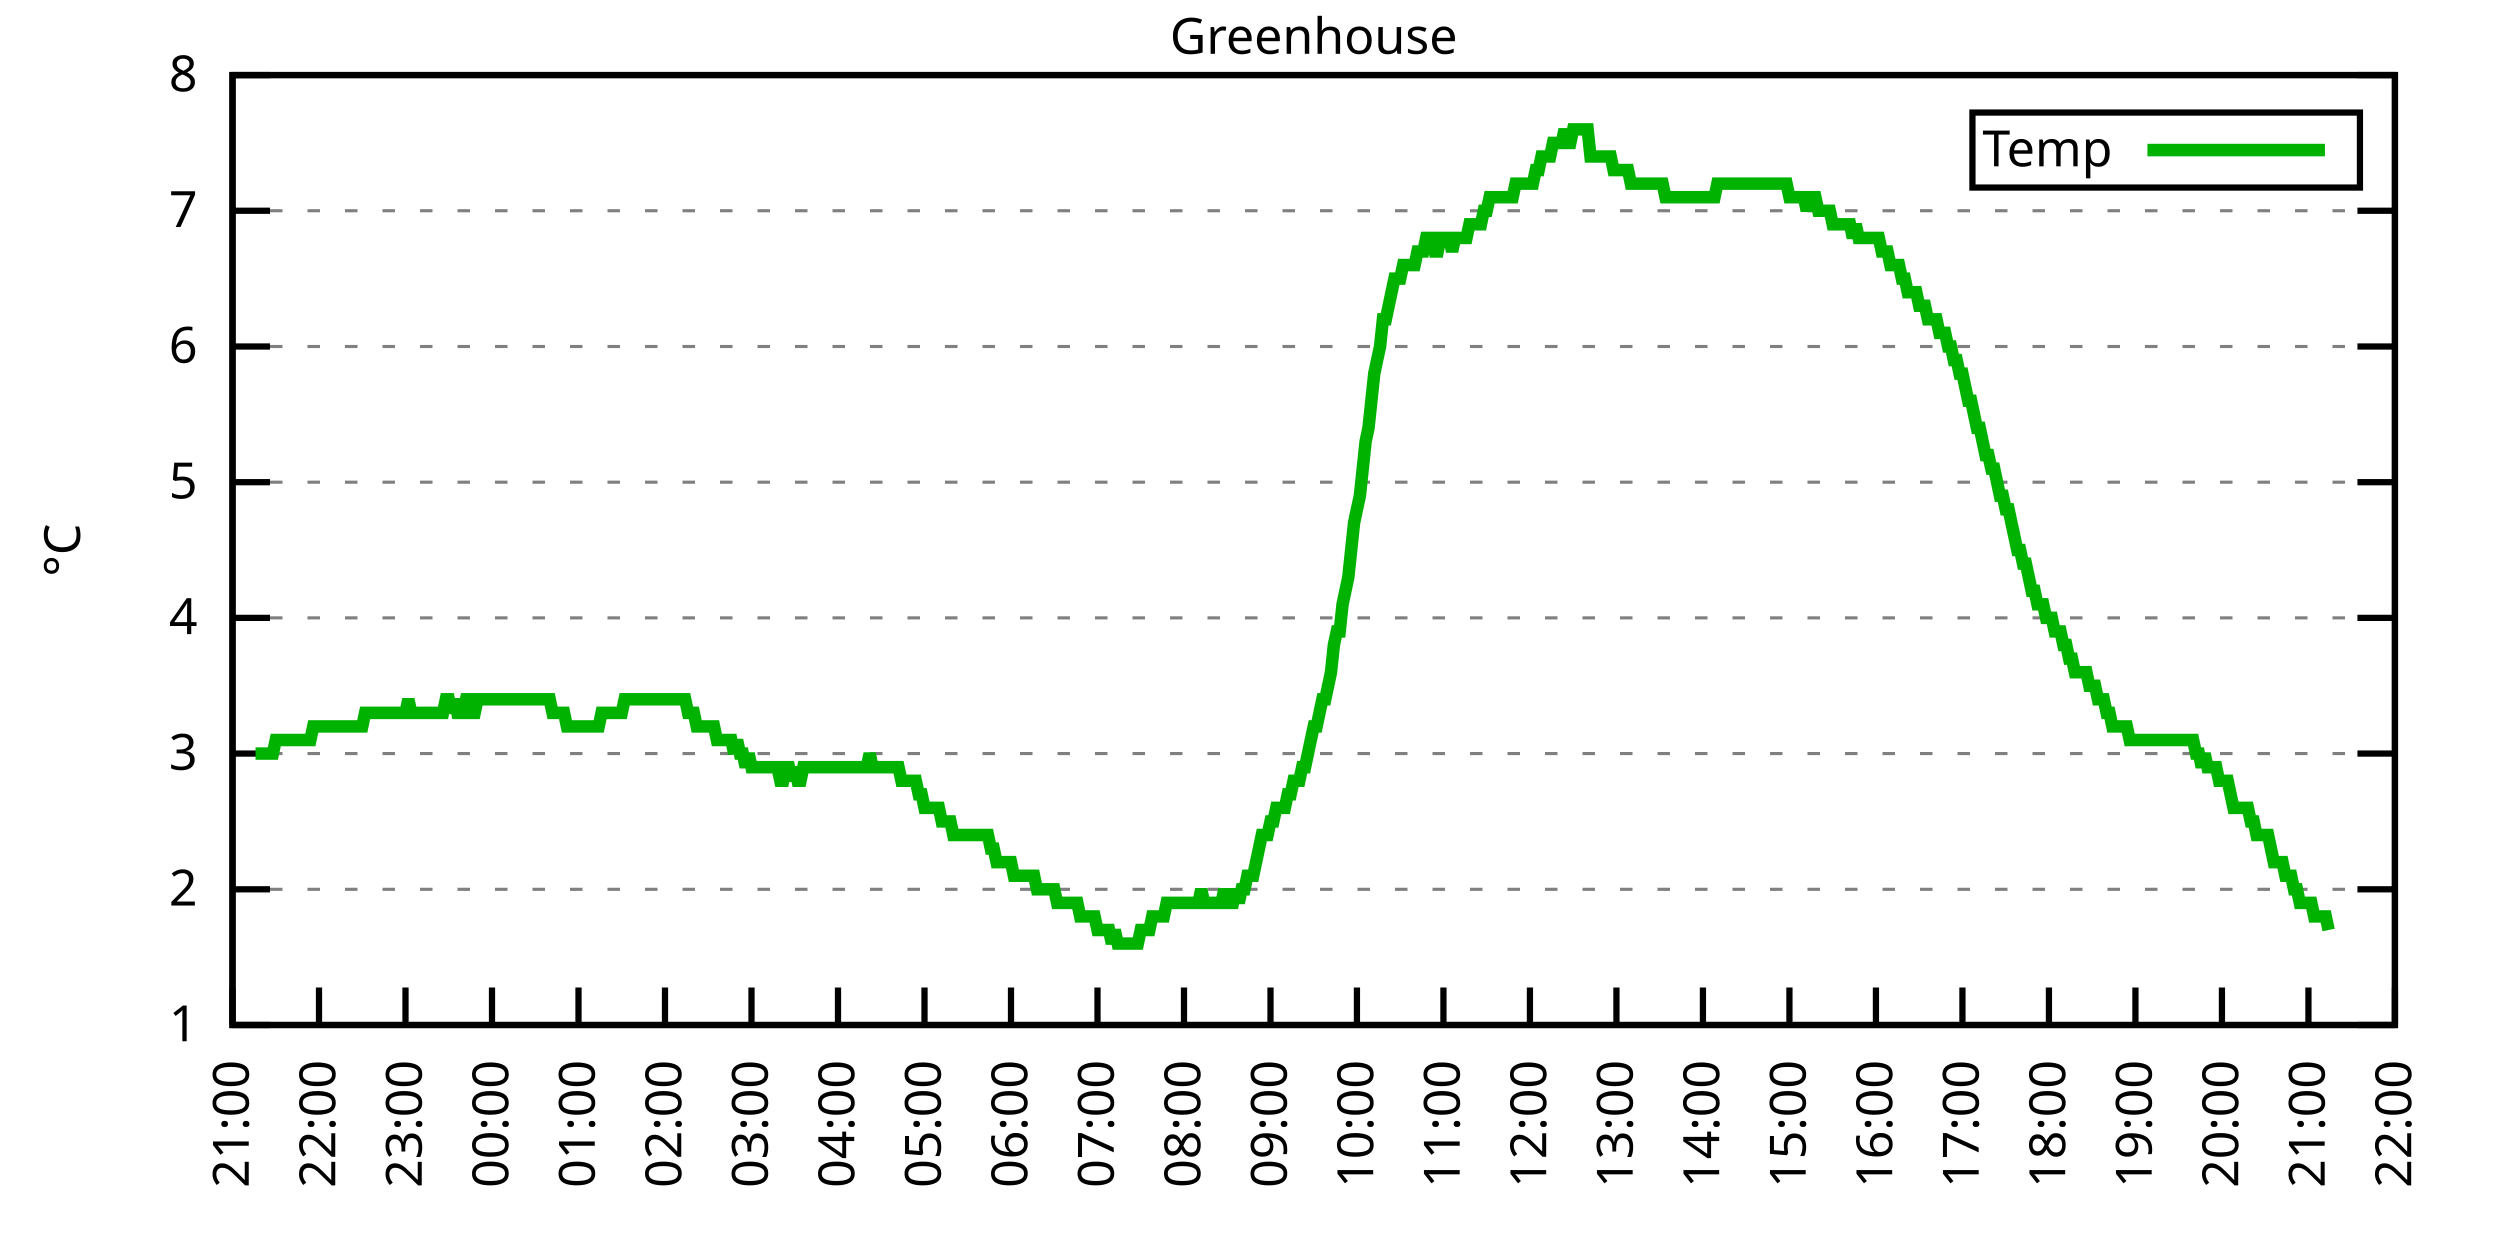
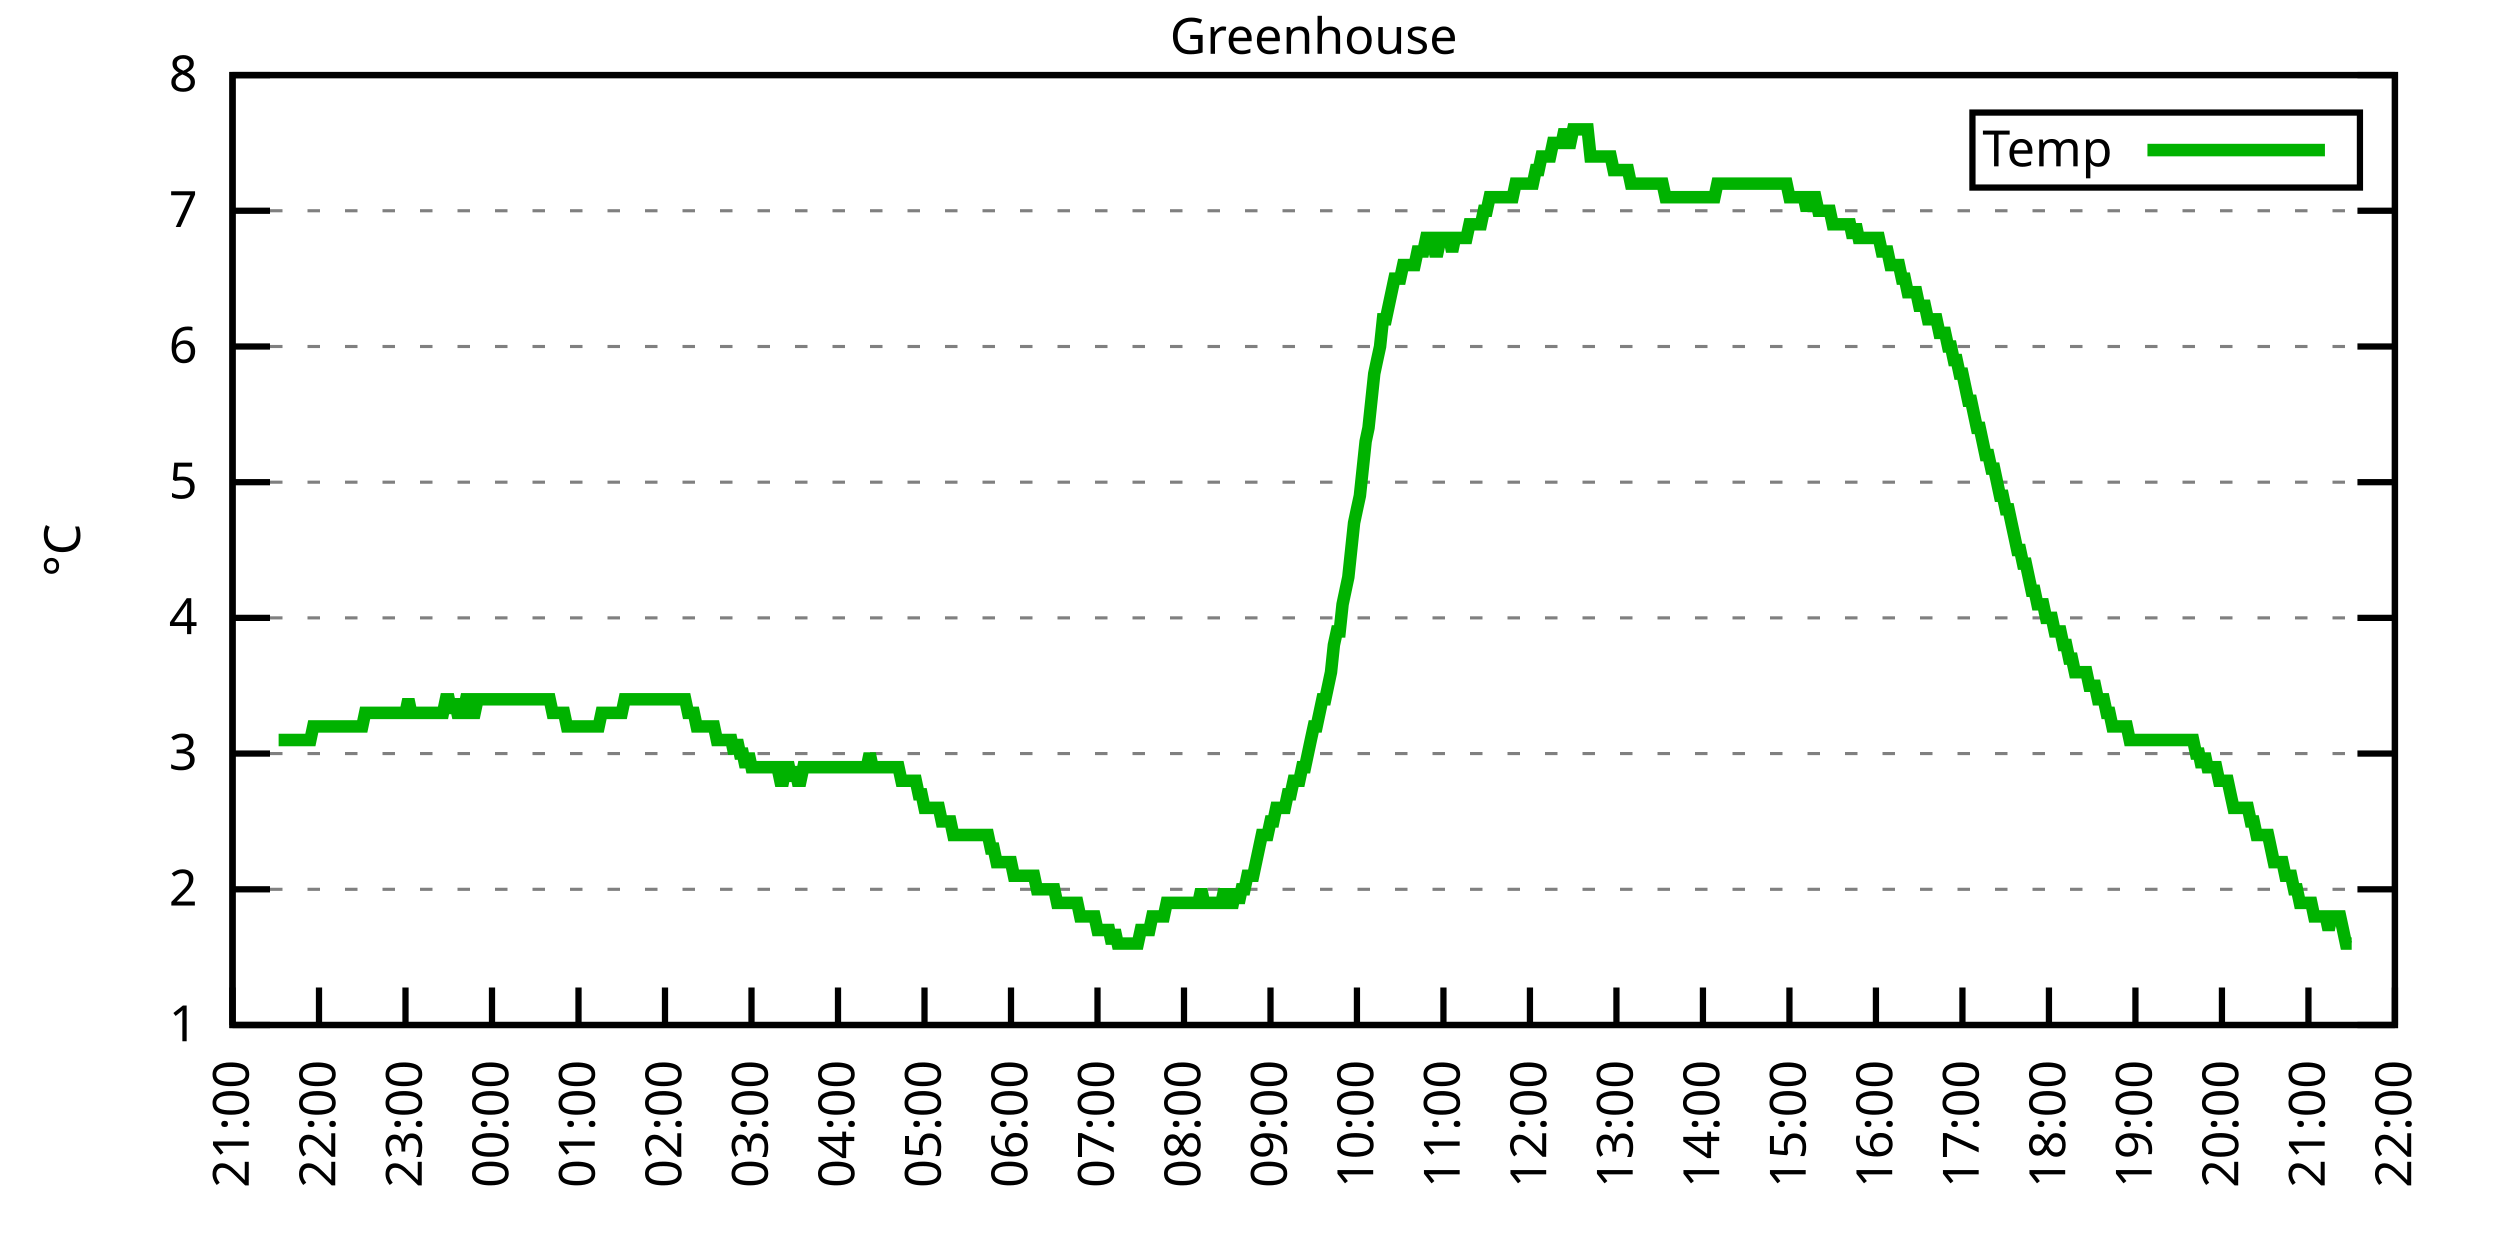
<svg xmlns="http://www.w3.org/2000/svg" xmlns:xlink="http://www.w3.org/1999/xlink" width="400" height="200" viewBox="0 0 400 200">
  <g id="gnuplot_canvas">
    <rect x="0" y="0" width="400" height="200" fill="none" />
    <defs>
      <circle id="gpDot" r="0.5" stroke-width="0.5" stroke="currentColor" />
      <path id="gpPt0" stroke-width="0.333" stroke="currentColor" d="M-1,0 h2 M0,-1 v2" />
      <path id="gpPt1" stroke-width="0.333" stroke="currentColor" d="M-1,-1 L1,1 M1,-1 L-1,1" />
      <path id="gpPt2" stroke-width="0.333" stroke="currentColor" d="M-1,0 L1,0 M0,-1 L0,1 M-1,-1 L1,1 M-1,1 L1,-1" />
      <rect id="gpPt3" stroke-width="0.333" stroke="currentColor" x="-1" y="-1" width="2" height="2" />
      <rect id="gpPt4" stroke-width="0.333" stroke="currentColor" fill="currentColor" x="-1" y="-1" width="2" height="2" />
      <circle id="gpPt5" stroke-width="0.333" stroke="currentColor" cx="0" cy="0" r="1" />
      <use xlink:href="#gpPt5" id="gpPt6" fill="currentColor" stroke="none" />
      <path id="gpPt7" stroke-width="0.333" stroke="currentColor" d="M0,-1.33 L-1.33,0.67 L1.33,0.67 z" />
      <use xlink:href="#gpPt7" id="gpPt8" fill="currentColor" stroke="none" />
      <use xlink:href="#gpPt7" id="gpPt9" stroke="currentColor" transform="rotate(180)" />
      <use xlink:href="#gpPt9" id="gpPt10" fill="currentColor" stroke="none" />
      <use xlink:href="#gpPt3" id="gpPt11" stroke="currentColor" transform="rotate(45)" />
      <use xlink:href="#gpPt11" id="gpPt12" fill="currentColor" stroke="none" />
      <path id="gpPt13" stroke-width="0.333" stroke="currentColor" d="M0,1.330 L1.265,0.411 L0.782,-1.067 L-0.782,-1.076 L-1.265,0.411 z" />
      <use xlink:href="#gpPt13" id="gpPt14" fill="currentColor" stroke="none" />
      <filter id="textbox" filterUnits="objectBoundingBox" x="0" y="0" height="1" width="1">
        <feFlood flood-color="white" flood-opacity="1" result="bgnd" />
        <feComposite in="SourceGraphic" in2="bgnd" operator="atop" />
      </filter>
      <filter id="greybox" filterUnits="objectBoundingBox" x="0" y="0" height="1" width="1">
        <feFlood flood-color="lightgrey" flood-opacity="1" result="grey" />
        <feComposite in="SourceGraphic" in2="grey" operator="atop" />
      </filter>
    </defs>
    <g fill="none" color="white" stroke="currentColor" stroke-width="1.00" stroke-linecap="butt" stroke-linejoin="miter">
</g>
    <g fill="none" color="black" stroke="currentColor" stroke-width="1.00" stroke-linecap="butt" stroke-linejoin="miter">
      <g stroke="none" shape-rendering="crispEdges">
        <polygon fill="rgb(255, 255, 255)" points="37.20,164.00 383.18,164.00 383.18,12.02 37.20,12.02 " />
      </g>
    </g>
    <g fill="none" color="black" stroke="currentColor" stroke-width="1.00" stroke-linecap="butt" stroke-linejoin="miter">
</g>
    <g fill="none" color="black" stroke="black" stroke-width="0.50" stroke-linecap="butt" stroke-linejoin="miter">
</g>
    <g fill="none" color="gray" stroke="currentColor" stroke-width="0.50" stroke-linecap="butt" stroke-linejoin="miter">
      <path stroke="gray" stroke-dasharray="2,4" class="gridline" d="M37.20,164.00 L383.19,164.00  " />
    </g>
    <g fill="none" color="gray" stroke="gray" stroke-width="1.00" stroke-linecap="butt" stroke-linejoin="miter">
</g>
    <g fill="none" color="black" stroke="currentColor" stroke-width="1.00" stroke-linecap="butt" stroke-linejoin="miter">
      <path stroke="black" d="M37.20,164.00 L43.20,164.00 M383.19,164.00 L377.19,164.00  " />
      <g transform="translate(31.60,166.60)" stroke="none" fill="black" font-family="Sans" font-size="8.00" text-anchor="end">
        <text>
          <tspan font-family="Sans"> 1</tspan>
        </text>
      </g>
    </g>
    <g fill="none" color="black" stroke="currentColor" stroke-width="1.00" stroke-linecap="butt" stroke-linejoin="miter">
</g>
    <g fill="none" color="black" stroke="black" stroke-width="0.50" stroke-linecap="butt" stroke-linejoin="miter">
</g>
    <g fill="none" color="gray" stroke="currentColor" stroke-width="0.50" stroke-linecap="butt" stroke-linejoin="miter">
      <path stroke="gray" stroke-dasharray="2,4" class="gridline" d="M37.20,142.29 L383.19,142.29  " />
    </g>
    <g fill="none" color="gray" stroke="gray" stroke-width="1.00" stroke-linecap="butt" stroke-linejoin="miter">
</g>
    <g fill="none" color="black" stroke="currentColor" stroke-width="1.00" stroke-linecap="butt" stroke-linejoin="miter">
      <path stroke="black" d="M37.20,142.29 L43.20,142.29 M383.19,142.29 L377.19,142.29  " />
      <g transform="translate(31.60,144.89)" stroke="none" fill="black" font-family="Sans" font-size="8.00" text-anchor="end">
        <text>
          <tspan font-family="Sans"> 2</tspan>
        </text>
      </g>
    </g>
    <g fill="none" color="black" stroke="currentColor" stroke-width="1.00" stroke-linecap="butt" stroke-linejoin="miter">
</g>
    <g fill="none" color="black" stroke="black" stroke-width="0.50" stroke-linecap="butt" stroke-linejoin="miter">
</g>
    <g fill="none" color="gray" stroke="currentColor" stroke-width="0.50" stroke-linecap="butt" stroke-linejoin="miter">
      <path stroke="gray" stroke-dasharray="2,4" class="gridline" d="M37.20,120.57 L383.19,120.57  " />
    </g>
    <g fill="none" color="gray" stroke="gray" stroke-width="1.00" stroke-linecap="butt" stroke-linejoin="miter">
</g>
    <g fill="none" color="black" stroke="currentColor" stroke-width="1.00" stroke-linecap="butt" stroke-linejoin="miter">
      <path stroke="black" d="M37.20,120.57 L43.20,120.57 M383.19,120.57 L377.19,120.57  " />
      <g transform="translate(31.60,123.17)" stroke="none" fill="black" font-family="Sans" font-size="8.00" text-anchor="end">
        <text>
          <tspan font-family="Sans"> 3</tspan>
        </text>
      </g>
    </g>
    <g fill="none" color="black" stroke="currentColor" stroke-width="1.00" stroke-linecap="butt" stroke-linejoin="miter">
</g>
    <g fill="none" color="black" stroke="black" stroke-width="0.50" stroke-linecap="butt" stroke-linejoin="miter">
</g>
    <g fill="none" color="gray" stroke="currentColor" stroke-width="0.50" stroke-linecap="butt" stroke-linejoin="miter">
      <path stroke="gray" stroke-dasharray="2,4" class="gridline" d="M37.20,98.86 L383.19,98.86  " />
    </g>
    <g fill="none" color="gray" stroke="gray" stroke-width="1.00" stroke-linecap="butt" stroke-linejoin="miter">
</g>
    <g fill="none" color="black" stroke="currentColor" stroke-width="1.00" stroke-linecap="butt" stroke-linejoin="miter">
      <path stroke="black" d="M37.20,98.86 L43.20,98.86 M383.19,98.86 L377.19,98.86  " />
      <g transform="translate(31.60,101.46)" stroke="none" fill="black" font-family="Sans" font-size="8.00" text-anchor="end">
        <text>
          <tspan font-family="Sans"> 4</tspan>
        </text>
      </g>
    </g>
    <g fill="none" color="black" stroke="currentColor" stroke-width="1.00" stroke-linecap="butt" stroke-linejoin="miter">
</g>
    <g fill="none" color="black" stroke="black" stroke-width="0.50" stroke-linecap="butt" stroke-linejoin="miter">
</g>
    <g fill="none" color="gray" stroke="currentColor" stroke-width="0.50" stroke-linecap="butt" stroke-linejoin="miter">
      <path stroke="gray" stroke-dasharray="2,4" class="gridline" d="M37.20,77.15 L383.19,77.15  " />
    </g>
    <g fill="none" color="gray" stroke="gray" stroke-width="1.00" stroke-linecap="butt" stroke-linejoin="miter">
</g>
    <g fill="none" color="black" stroke="currentColor" stroke-width="1.00" stroke-linecap="butt" stroke-linejoin="miter">
      <path stroke="black" d="M37.20,77.15 L43.20,77.15 M383.19,77.15 L377.19,77.15  " />
      <g transform="translate(31.60,79.75)" stroke="none" fill="black" font-family="Sans" font-size="8.00" text-anchor="end">
        <text>
          <tspan font-family="Sans"> 5</tspan>
        </text>
      </g>
    </g>
    <g fill="none" color="black" stroke="currentColor" stroke-width="1.00" stroke-linecap="butt" stroke-linejoin="miter">
</g>
    <g fill="none" color="black" stroke="black" stroke-width="0.50" stroke-linecap="butt" stroke-linejoin="miter">
</g>
    <g fill="none" color="gray" stroke="currentColor" stroke-width="0.50" stroke-linecap="butt" stroke-linejoin="miter">
      <path stroke="gray" stroke-dasharray="2,4" class="gridline" d="M37.20,55.44 L383.19,55.44  " />
    </g>
    <g fill="none" color="gray" stroke="gray" stroke-width="1.00" stroke-linecap="butt" stroke-linejoin="miter">
</g>
    <g fill="none" color="black" stroke="currentColor" stroke-width="1.00" stroke-linecap="butt" stroke-linejoin="miter">
      <path stroke="black" d="M37.20,55.44 L43.20,55.44 M383.19,55.44 L377.19,55.44  " />
      <g transform="translate(31.60,58.04)" stroke="none" fill="black" font-family="Sans" font-size="8.00" text-anchor="end">
        <text>
          <tspan font-family="Sans"> 6</tspan>
        </text>
      </g>
    </g>
    <g fill="none" color="black" stroke="currentColor" stroke-width="1.00" stroke-linecap="butt" stroke-linejoin="miter">
</g>
    <g fill="none" color="black" stroke="black" stroke-width="0.50" stroke-linecap="butt" stroke-linejoin="miter">
</g>
    <g fill="none" color="gray" stroke="currentColor" stroke-width="0.50" stroke-linecap="butt" stroke-linejoin="miter">
      <path stroke="gray" stroke-dasharray="2,4" class="gridline" d="M37.20,33.72 L383.19,33.72  " />
    </g>
    <g fill="none" color="gray" stroke="gray" stroke-width="1.00" stroke-linecap="butt" stroke-linejoin="miter">
</g>
    <g fill="none" color="black" stroke="currentColor" stroke-width="1.00" stroke-linecap="butt" stroke-linejoin="miter">
      <path stroke="black" d="M37.20,33.72 L43.20,33.72 M383.19,33.72 L377.19,33.72  " />
      <g transform="translate(31.60,36.32)" stroke="none" fill="black" font-family="Sans" font-size="8.00" text-anchor="end">
        <text>
          <tspan font-family="Sans"> 7</tspan>
        </text>
      </g>
    </g>
    <g fill="none" color="black" stroke="currentColor" stroke-width="1.00" stroke-linecap="butt" stroke-linejoin="miter">
</g>
    <g fill="none" color="black" stroke="black" stroke-width="0.50" stroke-linecap="butt" stroke-linejoin="miter">
</g>
    <g fill="none" color="gray" stroke="currentColor" stroke-width="0.50" stroke-linecap="butt" stroke-linejoin="miter">
      <path stroke="gray" stroke-dasharray="2,4" class="gridline" d="M37.20,12.01 L383.19,12.01  " />
    </g>
    <g fill="none" color="gray" stroke="gray" stroke-width="1.00" stroke-linecap="butt" stroke-linejoin="miter">
</g>
    <g fill="none" color="black" stroke="currentColor" stroke-width="1.00" stroke-linecap="butt" stroke-linejoin="miter">
      <path stroke="black" d="M37.20,12.01 L43.20,12.01 M383.19,12.01 L377.19,12.01  " />
      <g transform="translate(31.60,14.61)" stroke="none" fill="black" font-family="Sans" font-size="8.00" text-anchor="end">
        <text>
          <tspan font-family="Sans"> 8</tspan>
        </text>
      </g>
    </g>
    <g fill="none" color="black" stroke="currentColor" stroke-width="1.00" stroke-linecap="butt" stroke-linejoin="miter">
      <path stroke="black" d="M37.20,164.00 L37.20,158.00  " />
      <g transform="translate(39.80,169.60) rotate(270.00)" stroke="none" fill="black" font-family="Sans" font-size="8.00" text-anchor="end">
        <text>
          <tspan font-family="Sans">21:00</tspan>
        </text>
      </g>
    </g>
    <g fill="none" color="black" stroke="currentColor" stroke-width="1.00" stroke-linecap="butt" stroke-linejoin="miter">
      <path stroke="black" d="M51.04,164.00 L51.04,158.00  " />
      <g transform="translate(53.64,169.60) rotate(270.00)" stroke="none" fill="black" font-family="Sans" font-size="8.00" text-anchor="end">
        <text>
          <tspan font-family="Sans">22:00</tspan>
        </text>
      </g>
    </g>
    <g fill="none" color="black" stroke="currentColor" stroke-width="1.00" stroke-linecap="butt" stroke-linejoin="miter">
      <path stroke="black" d="M64.88,164.00 L64.88,158.00  " />
      <g transform="translate(67.48,169.60) rotate(270.00)" stroke="none" fill="black" font-family="Sans" font-size="8.00" text-anchor="end">
        <text>
          <tspan font-family="Sans">23:00</tspan>
        </text>
      </g>
    </g>
    <g fill="none" color="black" stroke="currentColor" stroke-width="1.00" stroke-linecap="butt" stroke-linejoin="miter">
      <path stroke="black" d="M78.72,164.00 L78.72,158.00  " />
      <g transform="translate(81.32,169.60) rotate(270.00)" stroke="none" fill="black" font-family="Sans" font-size="8.00" text-anchor="end">
        <text>
          <tspan font-family="Sans">00:00</tspan>
        </text>
      </g>
    </g>
    <g fill="none" color="black" stroke="currentColor" stroke-width="1.00" stroke-linecap="butt" stroke-linejoin="miter">
      <path stroke="black" d="M92.56,164.00 L92.56,158.00  " />
      <g transform="translate(95.16,169.60) rotate(270.00)" stroke="none" fill="black" font-family="Sans" font-size="8.00" text-anchor="end">
        <text>
          <tspan font-family="Sans">01:00</tspan>
        </text>
      </g>
    </g>
    <g fill="none" color="black" stroke="currentColor" stroke-width="1.00" stroke-linecap="butt" stroke-linejoin="miter">
      <path stroke="black" d="M106.40,164.00 L106.40,158.00  " />
      <g transform="translate(109.00,169.60) rotate(270.00)" stroke="none" fill="black" font-family="Sans" font-size="8.00" text-anchor="end">
        <text>
          <tspan font-family="Sans">02:00</tspan>
        </text>
      </g>
    </g>
    <g fill="none" color="black" stroke="currentColor" stroke-width="1.00" stroke-linecap="butt" stroke-linejoin="miter">
      <path stroke="black" d="M120.24,164.00 L120.24,158.00  " />
      <g transform="translate(122.84,169.60) rotate(270.00)" stroke="none" fill="black" font-family="Sans" font-size="8.00" text-anchor="end">
        <text>
          <tspan font-family="Sans">03:00</tspan>
        </text>
      </g>
    </g>
    <g fill="none" color="black" stroke="currentColor" stroke-width="1.00" stroke-linecap="butt" stroke-linejoin="miter">
      <path stroke="black" d="M134.08,164.00 L134.08,158.00  " />
      <g transform="translate(136.68,169.60) rotate(270.00)" stroke="none" fill="black" font-family="Sans" font-size="8.00" text-anchor="end">
        <text>
          <tspan font-family="Sans">04:00</tspan>
        </text>
      </g>
    </g>
    <g fill="none" color="black" stroke="currentColor" stroke-width="1.00" stroke-linecap="butt" stroke-linejoin="miter">
      <path stroke="black" d="M147.92,164.00 L147.92,158.00  " />
      <g transform="translate(150.52,169.60) rotate(270.00)" stroke="none" fill="black" font-family="Sans" font-size="8.00" text-anchor="end">
        <text>
          <tspan font-family="Sans">05:00</tspan>
        </text>
      </g>
    </g>
    <g fill="none" color="black" stroke="currentColor" stroke-width="1.00" stroke-linecap="butt" stroke-linejoin="miter">
      <path stroke="black" d="M161.76,164.00 L161.76,158.00  " />
      <g transform="translate(164.36,169.60) rotate(270.00)" stroke="none" fill="black" font-family="Sans" font-size="8.00" text-anchor="end">
        <text>
          <tspan font-family="Sans">06:00</tspan>
        </text>
      </g>
    </g>
    <g fill="none" color="black" stroke="currentColor" stroke-width="1.00" stroke-linecap="butt" stroke-linejoin="miter">
      <path stroke="black" d="M175.60,164.00 L175.60,158.00  " />
      <g transform="translate(178.20,169.60) rotate(270.00)" stroke="none" fill="black" font-family="Sans" font-size="8.00" text-anchor="end">
        <text>
          <tspan font-family="Sans">07:00</tspan>
        </text>
      </g>
    </g>
    <g fill="none" color="black" stroke="currentColor" stroke-width="1.00" stroke-linecap="butt" stroke-linejoin="miter">
      <path stroke="black" d="M189.44,164.00 L189.44,158.00  " />
      <g transform="translate(192.04,169.60) rotate(270.00)" stroke="none" fill="black" font-family="Sans" font-size="8.00" text-anchor="end">
        <text>
          <tspan font-family="Sans">08:00</tspan>
        </text>
      </g>
    </g>
    <g fill="none" color="black" stroke="currentColor" stroke-width="1.00" stroke-linecap="butt" stroke-linejoin="miter">
      <path stroke="black" d="M203.28,164.00 L203.28,158.00  " />
      <g transform="translate(205.88,169.60) rotate(270.00)" stroke="none" fill="black" font-family="Sans" font-size="8.00" text-anchor="end">
        <text>
          <tspan font-family="Sans">09:00</tspan>
        </text>
      </g>
    </g>
    <g fill="none" color="black" stroke="currentColor" stroke-width="1.00" stroke-linecap="butt" stroke-linejoin="miter">
      <path stroke="black" d="M217.11,164.00 L217.11,158.00  " />
      <g transform="translate(219.71,169.60) rotate(270.00)" stroke="none" fill="black" font-family="Sans" font-size="8.00" text-anchor="end">
        <text>
          <tspan font-family="Sans">10:00</tspan>
        </text>
      </g>
    </g>
    <g fill="none" color="black" stroke="currentColor" stroke-width="1.00" stroke-linecap="butt" stroke-linejoin="miter">
      <path stroke="black" d="M230.95,164.00 L230.95,158.00  " />
      <g transform="translate(233.55,169.60) rotate(270.00)" stroke="none" fill="black" font-family="Sans" font-size="8.00" text-anchor="end">
        <text>
          <tspan font-family="Sans">11:00</tspan>
        </text>
      </g>
    </g>
    <g fill="none" color="black" stroke="currentColor" stroke-width="1.00" stroke-linecap="butt" stroke-linejoin="miter">
      <path stroke="black" d="M244.79,164.00 L244.79,158.00  " />
      <g transform="translate(247.39,169.60) rotate(270.00)" stroke="none" fill="black" font-family="Sans" font-size="8.00" text-anchor="end">
        <text>
          <tspan font-family="Sans">12:00</tspan>
        </text>
      </g>
    </g>
    <g fill="none" color="black" stroke="currentColor" stroke-width="1.00" stroke-linecap="butt" stroke-linejoin="miter">
      <path stroke="black" d="M258.63,164.00 L258.63,158.00  " />
      <g transform="translate(261.23,169.60) rotate(270.00)" stroke="none" fill="black" font-family="Sans" font-size="8.00" text-anchor="end">
        <text>
          <tspan font-family="Sans">13:00</tspan>
        </text>
      </g>
    </g>
    <g fill="none" color="black" stroke="currentColor" stroke-width="1.00" stroke-linecap="butt" stroke-linejoin="miter">
      <path stroke="black" d="M272.47,164.00 L272.47,158.00  " />
      <g transform="translate(275.07,169.60) rotate(270.00)" stroke="none" fill="black" font-family="Sans" font-size="8.00" text-anchor="end">
        <text>
          <tspan font-family="Sans">14:00</tspan>
        </text>
      </g>
    </g>
    <g fill="none" color="black" stroke="currentColor" stroke-width="1.00" stroke-linecap="butt" stroke-linejoin="miter">
      <path stroke="black" d="M286.31,164.00 L286.31,158.00  " />
      <g transform="translate(288.91,169.60) rotate(270.00)" stroke="none" fill="black" font-family="Sans" font-size="8.00" text-anchor="end">
        <text>
          <tspan font-family="Sans">15:00</tspan>
        </text>
      </g>
    </g>
    <g fill="none" color="black" stroke="currentColor" stroke-width="1.00" stroke-linecap="butt" stroke-linejoin="miter">
      <path stroke="black" d="M300.15,164.00 L300.15,158.00  " />
      <g transform="translate(302.75,169.60) rotate(270.00)" stroke="none" fill="black" font-family="Sans" font-size="8.00" text-anchor="end">
        <text>
          <tspan font-family="Sans">16:00</tspan>
        </text>
      </g>
    </g>
    <g fill="none" color="black" stroke="currentColor" stroke-width="1.00" stroke-linecap="butt" stroke-linejoin="miter">
      <path stroke="black" d="M313.99,164.00 L313.99,158.00  " />
      <g transform="translate(316.59,169.60) rotate(270.00)" stroke="none" fill="black" font-family="Sans" font-size="8.00" text-anchor="end">
        <text>
          <tspan font-family="Sans">17:00</tspan>
        </text>
      </g>
    </g>
    <g fill="none" color="black" stroke="currentColor" stroke-width="1.00" stroke-linecap="butt" stroke-linejoin="miter">
      <path stroke="black" d="M327.83,164.00 L327.83,158.00  " />
      <g transform="translate(330.43,169.60) rotate(270.00)" stroke="none" fill="black" font-family="Sans" font-size="8.00" text-anchor="end">
        <text>
          <tspan font-family="Sans">18:00</tspan>
        </text>
      </g>
    </g>
    <g fill="none" color="black" stroke="currentColor" stroke-width="1.00" stroke-linecap="butt" stroke-linejoin="miter">
      <path stroke="black" d="M341.67,164.00 L341.67,158.00  " />
      <g transform="translate(344.27,169.60) rotate(270.00)" stroke="none" fill="black" font-family="Sans" font-size="8.00" text-anchor="end">
        <text>
          <tspan font-family="Sans">19:00</tspan>
        </text>
      </g>
    </g>
    <g fill="none" color="black" stroke="currentColor" stroke-width="1.00" stroke-linecap="butt" stroke-linejoin="miter">
      <path stroke="black" d="M355.51,164.00 L355.51,158.00  " />
      <g transform="translate(358.11,169.60) rotate(270.00)" stroke="none" fill="black" font-family="Sans" font-size="8.00" text-anchor="end">
        <text>
          <tspan font-family="Sans">20:00</tspan>
        </text>
      </g>
    </g>
    <g fill="none" color="black" stroke="currentColor" stroke-width="1.00" stroke-linecap="butt" stroke-linejoin="miter">
      <path stroke="black" d="M369.35,164.00 L369.35,158.00  " />
      <g transform="translate(371.95,169.60) rotate(270.00)" stroke="none" fill="black" font-family="Sans" font-size="8.00" text-anchor="end">
        <text>
          <tspan font-family="Sans">21:00</tspan>
        </text>
      </g>
    </g>
    <g fill="none" color="black" stroke="currentColor" stroke-width="1.00" stroke-linecap="butt" stroke-linejoin="miter">
      <path stroke="black" d="M383.19,164.00 L383.19,158.00  " />
      <g transform="translate(385.79,169.60) rotate(270.00)" stroke="none" fill="black" font-family="Sans" font-size="8.00" text-anchor="end">
        <text>
          <tspan font-family="Sans">22:00</tspan>
        </text>
      </g>
    </g>
    <g fill="none" color="black" stroke="currentColor" stroke-width="1.00" stroke-linecap="butt" stroke-linejoin="miter">
</g>
    <g fill="none" color="black" stroke="currentColor" stroke-width="1.00" stroke-linecap="butt" stroke-linejoin="miter">
      <path stroke="black" d="M37.20,12.01 L37.20,164.00 L383.19,164.00 L383.19,12.01 L37.20,12.01 Z  " />
    </g>
    <g fill="none" color="black" stroke="currentColor" stroke-width="1.00" stroke-linecap="butt" stroke-linejoin="miter">
</g>
    <g fill="none" color="black" stroke="currentColor" stroke-width="1.00" stroke-linecap="butt" stroke-linejoin="miter">
      <path stroke="black" d="M315.59,30.01 L315.59,18.01 L377.59,18.01 L377.59,30.01 L315.59,30.01 Z  " />
    </g>
    <g id="Greenhouse_plot_1">
      <g fill="none" color="white" stroke="black" stroke-width="2.00" stroke-linecap="butt" stroke-linejoin="miter">
</g>
      <g fill="none" color="black" stroke="currentColor" stroke-width="2.00" stroke-linecap="butt" stroke-linejoin="miter">
        <g transform="translate(337.99,26.61)" stroke="none" fill="black" font-family="Sans" font-size="8.00" text-anchor="end">
          <text>
            <tspan font-family="Sans">Temp</tspan>
          </text>
        </g>
      </g>
      <g fill="none" color="black" stroke="currentColor" stroke-width="2.00" stroke-linecap="butt" stroke-linejoin="miter">
-         <path stroke="rgb(  0, 178,   0)" d="M343.59,24.01 L371.99,24.01 M40.89,120.57 L41.35,120.57 L41.81,120.57 L42.27,120.57 L42.74,120.57 L43.20,120.57   L43.66,120.57 L44.12,118.40 L44.58,118.40 L45.04,118.40 L45.50,118.40 L45.97,118.40 L46.43,118.40 L46.89,118.40   L47.35,118.40 L47.81,118.40 L48.27,118.40 L48.73,118.40 L49.19,118.40 L49.66,118.40 L50.12,116.23 L50.58,116.23   L51.04,116.23 L51.50,116.23 L51.96,116.23 L52.42,116.23 L52.88,116.23 L53.35,116.23 L53.81,116.23 L54.27,116.23   L54.73,116.23 L55.19,116.23 L55.65,116.23 L56.11,116.23 L56.58,116.23 L57.04,116.23 L57.50,116.23 L57.96,116.23   L58.42,114.06 L58.88,114.06 L59.34,114.06 L59.80,114.06 L60.27,114.06 L60.73,114.06 L61.19,114.06 L61.65,114.06   L62.11,114.06 L62.57,114.06 L63.03,114.06 L63.50,114.06 L63.96,114.06 L64.42,114.06 L64.88,114.06 L65.34,111.89   L65.80,114.06 L66.26,114.06 L66.72,114.06 L67.19,114.06 L67.65,114.06 L68.11,114.06 L68.57,114.06 L69.03,114.06   L69.49,114.06 L69.95,114.06 L70.42,114.06 L70.88,114.06 L71.34,111.89 L71.80,111.89 L72.26,114.06 L72.72,111.89   L73.18,114.06 L73.64,114.06 L74.11,114.06 L74.57,111.89 L75.03,111.89 L75.49,114.06 L75.95,114.06 L76.41,111.89   L76.87,111.89 L77.33,111.89 L77.80,111.89 L78.26,111.89 L78.72,111.89 L79.18,111.89 L79.64,111.89 L80.10,111.89   L80.56,111.89 L81.03,111.89 L81.49,111.89 L81.95,111.89 L82.41,111.89 L82.87,111.89 L83.33,111.89 L83.79,111.89   L84.25,111.89 L84.72,111.89 L85.18,111.89 L85.64,111.89 L86.10,111.89 L86.56,111.89 L87.02,111.89 L87.48,111.89   L87.95,111.89 L88.41,114.06 L88.87,114.06 L89.33,114.06 L89.79,114.06 L90.25,114.06 L90.71,116.23 L91.17,116.23   L91.64,116.23 L92.10,116.23 L92.56,116.23 L93.02,116.23 L93.48,116.23 L93.94,116.23 L94.40,116.23 L94.87,116.23   L95.33,116.23 L95.79,116.23 L96.25,114.06 L96.71,114.06 L97.17,114.06 L97.63,114.06 L98.09,114.06 L98.56,114.06   L99.02,114.06 L99.48,114.06 L99.94,111.89 L100.40,111.89 L100.86,111.89 L101.32,111.89 L101.78,111.89 L102.25,111.89   L102.71,111.89 L103.17,111.89 L103.63,111.89 L104.09,111.89 L104.55,111.89 L105.01,111.89 L105.48,111.89 L105.94,111.89   L106.40,111.89 L106.86,111.89 L107.32,111.89 L107.78,111.89 L108.24,111.89 L108.70,111.89 L109.17,111.89 L109.63,111.89   L110.09,114.06 L110.55,114.06 L111.01,114.06 L111.47,116.23 L111.93,116.23 L112.40,116.23 L112.86,116.23 L113.32,116.23   L113.78,116.23 L114.24,116.23 L114.70,118.40 L115.16,118.40 L115.62,118.40 L116.09,118.40 L116.55,118.40 L117.01,118.40   L117.47,120.57 L117.93,118.40 L118.39,120.57 L118.85,120.57 L119.31,122.75 L119.78,120.57 L120.24,122.75 L120.70,122.75   L121.16,122.75 L121.62,122.75 L122.08,122.75 L122.54,122.75 L123.01,122.75 L123.47,122.75 L123.93,122.75 L124.39,122.75   L124.85,124.92 L125.31,124.92 L125.77,122.75 L126.23,122.75 L126.70,124.92 L127.16,122.75 L127.62,124.92 L128.08,124.92   L128.54,122.75 L129.00,122.75 L129.46,122.75 L129.93,122.75 L130.39,122.75 L130.85,122.75 L131.31,122.75 L131.77,122.75   L132.23,122.75 L132.69,122.75 L133.15,122.75 L133.62,122.75 L134.08,122.75 L134.54,122.75 L135.00,122.75 L135.46,122.75   L135.92,122.75 L136.38,122.75 L136.85,122.75 L137.31,122.75 L137.77,122.75 L138.23,122.75 L138.69,122.75 L139.15,120.57   L139.61,122.75 L140.07,122.75 L140.54,122.75 L141.00,122.75 L141.46,122.75 L141.92,122.75 L142.38,122.75 L142.84,122.75   L143.30,122.75 L143.76,122.75 L144.23,124.92 L144.69,124.92 L145.15,124.92 L145.61,124.92 L146.07,124.92 L146.53,124.92   L146.99,127.09 L147.46,127.09 L147.92,129.26 L148.38,129.26 L148.84,129.26 L149.30,129.26 L149.76,129.26 L150.22,129.26   L150.68,131.43 L151.15,131.43 L151.61,131.43 L152.07,131.43 L152.53,133.60 L152.99,133.60 L153.45,133.60 L153.91,133.60   L154.38,133.60 L154.84,133.60 L155.30,133.60 L155.76,133.60 L156.22,133.60 L156.68,133.60 L157.14,133.60 L157.60,133.60   L158.07,133.60 L158.53,135.77 L158.99,135.77 L159.45,137.94 L159.91,137.94 L160.37,137.94 L160.83,137.94 L161.30,137.94   L161.76,137.94 L162.22,140.12 L162.68,140.12 L163.14,140.12 L163.60,140.12 L164.06,140.12 L164.52,140.12 L164.99,140.12   L165.45,140.12 L165.91,142.29 L166.37,142.29 L166.83,142.29 L167.29,142.29 L167.75,142.29 L168.21,142.29 L168.68,142.29   L169.14,144.46 L169.60,144.46 L170.06,144.46 L170.52,144.46 L170.98,144.46 L171.44,144.46 L171.91,144.46 L172.37,144.46   L172.83,146.63 L173.29,146.63 L173.75,146.63 L174.21,146.63 L174.67,146.63 L175.13,146.63 L175.60,148.80 L176.06,148.80   L176.52,148.80 L176.98,148.80 L177.44,148.80 L177.90,150.97 L178.36,148.80 L178.83,150.97 L179.29,150.97 L179.75,150.97   L180.21,150.97 L180.67,150.97 L181.13,150.97 L181.59,150.97 L182.05,150.97 L182.52,148.80 L182.98,148.80 L183.44,148.80   L183.90,148.80 L184.36,146.63 L184.82,146.63 L185.28,146.63 L185.75,146.63 L186.21,146.63 L186.67,144.46 L187.13,144.46   L187.59,144.46 L188.05,144.46 L188.51,144.46 L188.97,144.46 L189.44,144.46 L189.90,144.46 L190.36,144.46 L190.82,144.46   L191.28,144.46 L191.74,144.46 L192.20,142.29 L192.66,144.46 L193.13,144.46 L193.59,144.46 L194.05,144.46 L194.51,144.46   L194.97,144.46 L195.43,144.46 L195.89,142.29 L196.36,144.46 L196.82,144.46 L197.28,144.46 L197.74,142.29 L198.20,144.46   L198.66,142.29 L199.12,142.29 L199.58,140.12 L200.05,140.12 L200.51,140.12 L200.97,137.94 L201.43,135.77 L201.89,133.60   L202.35,133.60 L202.81,133.60 L203.28,131.43 L203.74,131.43 L204.20,129.26 L204.66,129.26 L205.12,129.26 L205.58,129.26   L206.04,127.09 L206.50,127.09 L206.97,124.92 L207.43,124.92 L207.89,124.92 L208.35,122.75 L208.81,122.75 L209.27,120.57   L209.73,118.40 L210.20,116.23 L210.66,116.23 L211.12,114.06 L211.58,111.89 L212.04,111.89 L212.50,109.72 L212.96,107.55   L213.42,103.20 L213.89,101.03 L214.35,101.03 L214.81,96.69 L215.27,94.52 L215.73,92.35 L216.19,88.00 L216.65,83.66   L217.11,81.49 L217.58,79.32 L218.04,74.98 L218.50,70.63 L218.96,68.46 L219.42,64.12 L219.88,59.78 L220.34,57.61   L220.81,55.44 L221.27,51.09 L221.73,51.09 L222.19,48.92 L222.65,46.75 L223.11,44.58 L223.57,44.58 L224.03,44.58   L224.50,42.41 L224.96,42.41 L225.42,42.41 L225.88,42.41 L226.34,42.41 L226.80,40.24 L227.26,40.24 L227.73,40.24   L228.19,38.07 L228.65,38.07 L229.11,38.07 L229.57,40.24 L230.03,40.24 L230.49,38.07 L230.95,38.07 L231.42,38.07   L231.88,38.07 L232.34,40.24 L232.80,38.07 L233.26,38.07 L233.72,38.07 L234.18,38.07 L234.64,38.07 L235.11,35.89   L235.57,35.89 L236.03,35.89 L236.49,35.89 L236.95,35.89 L237.41,33.72 L237.87,33.72 L238.34,31.55 L238.80,31.55   L239.26,31.55 L239.72,31.55 L240.18,31.55 L240.64,31.55 L241.10,31.55 L241.56,31.55 L242.03,31.55 L242.49,29.38   L242.95,29.38 L243.41,29.38 L243.87,29.38 L244.33,29.38 L244.79,29.38 L245.26,29.38 L245.72,27.21 L246.18,27.21   L246.64,25.04 L247.10,25.04 L247.56,25.04 L248.02,25.04 L248.48,22.87 L248.95,22.87 L249.41,22.87 L249.87,22.87   L250.33,20.70 L250.79,22.87 L251.25,22.87 L251.71,20.70 L252.18,20.70 L252.64,20.70 L253.10,20.70 L253.56,20.70   L254.02,20.70 L254.48,25.04 L254.94,25.04 L255.40,25.04 L255.87,25.04 L256.33,25.04 L256.79,25.04 L257.25,25.04   L257.71,25.04 L258.17,27.21 L258.63,27.21 L259.09,27.21 L259.56,27.21 L260.02,27.21 L260.48,27.21 L260.94,29.38   L261.40,29.38 L261.86,29.38 L262.32,29.38 L262.79,29.38 L263.25,29.38 L263.71,29.38 L264.17,29.38 L264.63,29.38   L265.09,29.38 L265.55,29.38 L266.01,29.38 L266.48,31.55 L266.94,31.55 L267.40,31.55 L267.86,31.55 L268.32,31.55   L268.78,31.55 L269.24,31.55 L269.71,31.55 L270.17,31.55 L270.63,31.55 L271.09,31.55 L271.55,31.55 L272.01,31.55   L272.47,31.55 L272.93,31.55 L273.40,31.55 L273.86,31.55 L274.32,31.55 L274.78,29.38 L275.24,29.38 L275.70,29.38   L276.16,29.38 L276.63,29.38 L277.09,29.38 L277.55,29.38 L278.01,29.38 L278.47,29.38 L278.93,29.38 L279.39,29.38   L279.85,29.38 L280.32,29.38 L280.78,29.38 L281.24,29.38 L281.70,29.38 L282.16,29.38 L282.62,29.38 L283.08,29.38   L283.54,29.38 L284.01,29.38 L284.47,29.38 L284.93,29.38 L285.39,29.38 L285.85,29.38 L286.31,31.55 L286.77,31.55   L287.24,31.55 L287.70,31.55 L288.16,31.55 L288.62,31.55 L289.08,33.72 L289.54,31.55 L290.00,31.55 L290.46,31.55   L290.93,33.72 L291.39,33.72 L291.85,33.72 L292.31,33.72 L292.77,33.72 L293.23,35.89 L293.69,35.89 L294.16,35.89   L294.62,35.89 L295.08,35.89 L295.54,35.89 L296.00,35.89 L296.46,38.07 L296.92,35.89 L297.38,38.07 L297.85,38.07   L298.31,38.07 L298.77,38.07 L299.23,38.07 L299.69,38.07 L300.15,38.07 L300.61,38.07 L301.08,40.24 L301.54,40.24   L302.00,40.24 L302.46,42.41 L302.92,42.41 L303.38,42.41 L303.84,42.41 L304.30,44.58 L304.77,44.58 L305.23,46.75   L305.69,46.75 L306.15,46.75 L306.61,46.75 L307.07,48.92 L307.53,48.92 L307.99,48.92 L308.46,51.09 L308.92,51.09   L309.38,51.09 L309.84,51.09 L310.30,53.26 L310.76,53.26 L311.22,53.26 L311.69,55.44 L312.15,55.44 L312.61,57.61   L313.07,57.61 L313.53,59.78 L313.99,59.78 L314.45,61.95 L314.91,64.12 L315.38,64.12 L315.84,66.29 L316.30,68.46   L316.76,68.46 L317.22,70.63 L317.68,72.81 L318.14,72.81 L318.61,74.98 L319.07,74.98 L319.53,77.15 L319.99,79.32   L320.45,79.32 L320.91,81.49 L321.37,81.49 L321.83,83.66 L322.30,85.83 L322.76,88.00 L323.22,88.00 L323.68,90.18   L324.14,90.18 L324.60,92.35 L325.06,94.52 L325.53,94.52 L325.99,96.69 L326.45,96.69 L326.91,96.69 L327.37,98.86   L327.83,98.86 L328.29,98.86 L328.75,101.03 L329.22,101.03 L329.68,101.03 L330.14,103.20 L330.60,103.20 L331.06,105.38   L331.52,105.38 L331.98,107.55 L332.44,107.55 L332.91,107.55 L333.37,107.55 L333.83,107.55 L334.29,109.72 L334.75,109.72   L335.21,109.72 L335.67,111.89 L336.14,111.89 L336.60,111.89 L337.06,114.06 L337.52,114.06 L337.98,116.23 L338.44,116.23   L338.90,116.23 L339.36,116.23 L339.83,116.23 L340.29,116.23 L340.75,118.40 L341.21,118.40 L341.67,118.40 L342.13,118.40   L342.59,118.40 L343.06,118.40 L343.52,118.40 L343.98,118.40 L344.44,118.40 L344.90,118.40 L345.36,118.40 L345.82,118.40   L346.28,118.40 L346.75,118.40 L347.21,118.40 L347.67,118.40 L348.13,118.40 L348.59,118.40 L349.05,118.40 L349.51,118.40   L349.97,118.40 L350.44,118.40 L350.90,118.40 L351.36,120.57 L351.82,120.57 L352.28,122.75 L352.74,120.57 L353.20,122.75   L353.67,122.75 L354.13,122.75 L354.59,122.75 L355.05,124.92 L355.51,124.92 L355.97,124.92 L356.43,124.92 L356.89,127.09   L357.36,129.26 L357.82,129.26 L358.28,129.26 L358.74,129.26 L359.20,129.26 L359.66,129.26 L360.12,131.43 L360.59,131.43   L361.05,133.60 L361.51,133.60 L361.97,133.60 L362.43,133.60 L362.89,133.60 L363.35,135.77 L363.81,137.94 L364.28,137.94   L364.74,137.94 L365.20,137.94 L365.66,140.12 L366.12,140.12 L366.58,140.12 L367.04,142.29 L367.51,142.29 L367.97,144.46   L368.43,144.46 L368.89,144.46 L369.35,144.46 L369.81,144.46 L370.27,146.63 L370.73,146.63 L371.20,146.63 L371.66,146.63   L372.12,146.63 L372.58,148.80  " />
+         <path stroke="rgb(  0, 178,   0)" d="M343.59,24.01 L371.99,24.01 M44.58,118.40 L45.04,118.40 L45.50,118.40 L45.97,118.40 L46.43,118.40 L46.89,118.40   L47.35,118.40 L47.81,118.40 L48.27,118.40 L48.73,118.40 L49.19,118.40 L49.66,118.40 L50.12,116.23 L50.58,116.23   L51.04,116.23 L51.50,116.23 L51.96,116.23 L52.42,116.23 L52.88,116.23 L53.35,116.23 L53.81,116.23 L54.27,116.23   L54.73,116.23 L55.19,116.23 L55.65,116.23 L56.11,116.23 L56.58,116.23 L57.04,116.23 L57.50,116.23 L57.96,116.23   L58.42,114.06 L58.88,114.06 L59.34,114.06 L59.80,114.06 L60.27,114.06 L60.73,114.06 L61.19,114.06 L61.65,114.06   L62.11,114.06 L62.57,114.06 L63.03,114.06 L63.50,114.06 L63.96,114.06 L64.42,114.06 L64.88,114.06 L65.34,111.89   L65.80,114.06 L66.26,114.06 L66.72,114.06 L67.19,114.06 L67.65,114.06 L68.11,114.06 L68.57,114.06 L69.03,114.06   L69.49,114.06 L69.95,114.06 L70.42,114.06 L70.88,114.06 L71.34,111.89 L71.80,111.89 L72.26,114.06 L72.72,111.89   L73.18,114.06 L73.64,114.06 L74.11,114.06 L74.57,111.89 L75.03,111.89 L75.49,114.06 L75.95,114.06 L76.41,111.89   L76.87,111.89 L77.33,111.89 L77.80,111.89 L78.26,111.89 L78.72,111.89 L79.18,111.89 L79.64,111.89 L80.10,111.89   L80.56,111.89 L81.03,111.89 L81.49,111.89 L81.95,111.89 L82.41,111.89 L82.87,111.89 L83.33,111.89 L83.79,111.89   L84.25,111.89 L84.72,111.89 L85.18,111.89 L85.64,111.89 L86.10,111.89 L86.56,111.89 L87.02,111.89 L87.48,111.89   L87.95,111.89 L88.41,114.06 L88.87,114.06 L89.33,114.06 L89.79,114.06 L90.25,114.06 L90.71,116.23 L91.17,116.23   L91.64,116.23 L92.10,116.23 L92.56,116.23 L93.02,116.23 L93.48,116.23 L93.94,116.23 L94.40,116.23 L94.87,116.23   L95.33,116.23 L95.79,116.23 L96.25,114.06 L96.71,114.06 L97.17,114.06 L97.63,114.06 L98.09,114.06 L98.56,114.06   L99.02,114.06 L99.48,114.06 L99.94,111.89 L100.40,111.89 L100.86,111.89 L101.32,111.89 L101.78,111.89 L102.25,111.89   L102.71,111.89 L103.17,111.89 L103.63,111.89 L104.09,111.89 L104.55,111.89 L105.01,111.89 L105.48,111.89 L105.94,111.89   L106.40,111.89 L106.86,111.89 L107.32,111.89 L107.78,111.89 L108.24,111.89 L108.70,111.89 L109.17,111.89 L109.63,111.89   L110.09,114.06 L110.55,114.06 L111.01,114.06 L111.47,116.23 L111.93,116.23 L112.40,116.23 L112.86,116.23 L113.32,116.23   L113.78,116.23 L114.24,116.23 L114.70,118.40 L115.16,118.40 L115.62,118.40 L116.09,118.40 L116.55,118.40 L117.01,118.40   L117.47,120.57 L117.93,118.40 L118.39,120.57 L118.85,120.57 L119.31,122.75 L119.78,120.57 L120.24,122.75 L120.70,122.75   L121.16,122.75 L121.62,122.75 L122.08,122.75 L122.54,122.75 L123.01,122.75 L123.47,122.75 L123.93,122.75 L124.39,122.75   L124.85,124.92 L125.31,124.92 L125.77,122.75 L126.23,122.75 L126.70,124.92 L127.16,122.75 L127.62,124.92 L128.08,124.92   L128.54,122.75 L129.00,122.75 L129.46,122.75 L129.93,122.75 L130.39,122.75 L130.85,122.75 L131.31,122.75 L131.77,122.75   L132.23,122.75 L132.69,122.75 L133.15,122.75 L133.62,122.75 L134.08,122.75 L134.54,122.75 L135.00,122.75 L135.46,122.75   L135.92,122.75 L136.38,122.75 L136.85,122.75 L137.31,122.75 L137.77,122.75 L138.23,122.75 L138.69,122.75 L139.15,120.57   L139.61,122.75 L140.07,122.75 L140.54,122.75 L141.00,122.75 L141.46,122.75 L141.92,122.75 L142.38,122.75 L142.84,122.75   L143.30,122.75 L143.76,122.75 L144.23,124.92 L144.69,124.92 L145.15,124.92 L145.61,124.92 L146.07,124.92 L146.53,124.92   L146.99,127.09 L147.46,127.09 L147.92,129.26 L148.38,129.26 L148.84,129.26 L149.30,129.26 L149.76,129.26 L150.22,129.26   L150.68,131.43 L151.15,131.43 L151.61,131.43 L152.07,131.43 L152.53,133.60 L152.99,133.60 L153.45,133.60 L153.91,133.60   L154.38,133.60 L154.84,133.60 L155.30,133.60 L155.76,133.60 L156.22,133.60 L156.68,133.60 L157.14,133.60 L157.60,133.60   L158.07,133.60 L158.53,135.77 L158.99,135.77 L159.45,137.94 L159.91,137.94 L160.37,137.94 L160.83,137.94 L161.30,137.94   L161.76,137.94 L162.22,140.12 L162.68,140.12 L163.14,140.12 L163.60,140.12 L164.06,140.12 L164.52,140.12 L164.99,140.12   L165.45,140.12 L165.91,142.29 L166.37,142.29 L166.83,142.29 L167.29,142.29 L167.75,142.29 L168.21,142.29 L168.68,142.29   L169.14,144.46 L169.60,144.46 L170.06,144.46 L170.52,144.46 L170.98,144.46 L171.44,144.46 L171.91,144.46 L172.37,144.46   L172.83,146.63 L173.29,146.63 L173.75,146.63 L174.21,146.63 L174.67,146.63 L175.13,146.63 L175.60,148.80 L176.06,148.80   L176.52,148.80 L176.98,148.80 L177.44,148.80 L177.90,150.97 L178.36,148.80 L178.83,150.97 L179.29,150.97 L179.75,150.97   L180.21,150.97 L180.67,150.97 L181.13,150.97 L181.59,150.97 L182.05,150.97 L182.52,148.80 L182.98,148.80 L183.44,148.80   L183.90,148.80 L184.36,146.63 L184.82,146.63 L185.28,146.63 L185.75,146.63 L186.21,146.63 L186.67,144.46 L187.13,144.46   L187.59,144.46 L188.05,144.46 L188.51,144.46 L188.97,144.46 L189.44,144.46 L189.90,144.46 L190.36,144.46 L190.82,144.46   L191.28,144.46 L191.74,144.46 L192.20,142.29 L192.66,144.46 L193.13,144.46 L193.59,144.46 L194.05,144.46 L194.51,144.46   L194.97,144.46 L195.43,144.46 L195.89,142.29 L196.36,144.46 L196.82,144.46 L197.28,144.46 L197.74,142.29 L198.20,144.46   L198.66,142.29 L199.12,142.29 L199.58,140.12 L200.05,140.12 L200.51,140.12 L200.97,137.94 L201.43,135.77 L201.89,133.60   L202.35,133.60 L202.81,133.60 L203.28,131.43 L203.74,131.43 L204.20,129.26 L204.66,129.26 L205.12,129.26 L205.58,129.26   L206.04,127.09 L206.50,127.09 L206.97,124.92 L207.43,124.92 L207.89,124.92 L208.35,122.75 L208.81,122.75 L209.27,120.57   L209.73,118.40 L210.20,116.23 L210.66,116.23 L211.12,114.06 L211.58,111.89 L212.04,111.89 L212.50,109.72 L212.96,107.55   L213.42,103.20 L213.89,101.03 L214.35,101.03 L214.81,96.69 L215.27,94.52 L215.73,92.35 L216.19,88.00 L216.65,83.66   L217.11,81.49 L217.58,79.32 L218.04,74.98 L218.50,70.63 L218.96,68.46 L219.42,64.12 L219.88,59.78 L220.34,57.61   L220.81,55.44 L221.27,51.09 L221.73,51.09 L222.19,48.92 L222.65,46.75 L223.11,44.58 L223.57,44.58 L224.03,44.58   L224.50,42.41 L224.96,42.41 L225.42,42.41 L225.88,42.41 L226.34,42.41 L226.80,40.24 L227.26,40.24 L227.73,40.24   L228.19,38.07 L228.65,38.07 L229.11,38.07 L229.57,40.24 L230.03,40.24 L230.49,38.07 L230.95,38.07 L231.42,38.07   L231.88,38.07 L232.34,40.24 L232.80,38.07 L233.26,38.07 L233.72,38.07 L234.18,38.07 L234.64,38.07 L235.11,35.89   L235.57,35.89 L236.03,35.89 L236.49,35.89 L236.95,35.89 L237.41,33.72 L237.87,33.72 L238.34,31.55 L238.80,31.55   L239.26,31.55 L239.72,31.55 L240.18,31.55 L240.64,31.55 L241.10,31.55 L241.56,31.55 L242.03,31.55 L242.49,29.38   L242.95,29.38 L243.41,29.38 L243.87,29.38 L244.33,29.38 L244.79,29.38 L245.26,29.38 L245.72,27.21 L246.18,27.21   L246.64,25.04 L247.10,25.04 L247.56,25.04 L248.02,25.04 L248.48,22.87 L248.95,22.87 L249.41,22.87 L249.87,22.87   L250.33,20.70 L250.79,22.87 L251.25,22.87 L251.71,20.70 L252.18,20.70 L252.64,20.70 L253.10,20.70 L253.56,20.70   L254.02,20.70 L254.48,25.04 L254.94,25.04 L255.40,25.04 L255.87,25.04 L256.33,25.04 L256.79,25.04 L257.25,25.04   L257.71,25.04 L258.17,27.21 L258.63,27.21 L259.09,27.21 L259.56,27.21 L260.02,27.21 L260.48,27.21 L260.94,29.38   L261.40,29.38 L261.86,29.38 L262.32,29.38 L262.79,29.38 L263.25,29.38 L263.71,29.38 L264.17,29.38 L264.63,29.38   L265.09,29.38 L265.55,29.38 L266.01,29.38 L266.48,31.55 L266.94,31.55 L267.40,31.55 L267.86,31.55 L268.32,31.55   L268.78,31.55 L269.24,31.55 L269.71,31.55 L270.17,31.55 L270.63,31.55 L271.09,31.55 L271.55,31.55 L272.01,31.55   L272.47,31.55 L272.93,31.55 L273.40,31.55 L273.86,31.55 L274.32,31.55 L274.78,29.38 L275.24,29.38 L275.70,29.38   L276.16,29.38 L276.63,29.38 L277.09,29.38 L277.55,29.38 L278.01,29.38 L278.47,29.38 L278.93,29.38 L279.39,29.38   L279.85,29.38 L280.32,29.38 L280.78,29.38 L281.24,29.38 L281.70,29.38 L282.16,29.38 L282.62,29.38 L283.08,29.38   L283.54,29.38 L284.01,29.38 L284.47,29.38 L284.93,29.38 L285.39,29.38 L285.85,29.38 L286.31,31.55 L286.77,31.55   L287.24,31.55 L287.70,31.55 L288.16,31.55 L288.62,31.55 L289.08,33.72 L289.54,31.55 L290.00,31.55 L290.46,31.55   L290.93,33.72 L291.39,33.72 L291.85,33.72 L292.31,33.72 L292.77,33.72 L293.23,35.89 L293.69,35.89 L294.16,35.89   L294.62,35.89 L295.08,35.89 L295.54,35.89 L296.00,35.89 L296.46,38.07 L296.92,35.89 L297.38,38.07 L297.85,38.07   L298.31,38.07 L298.77,38.07 L299.23,38.07 L299.69,38.07 L300.15,38.07 L300.61,38.07 L301.08,40.24 L301.54,40.24   L302.00,40.24 L302.46,42.41 L302.92,42.41 L303.38,42.41 L303.84,42.41 L304.30,44.58 L304.77,44.58 L305.23,46.75   L305.69,46.75 L306.15,46.75 L306.61,46.75 L307.07,48.92 L307.53,48.92 L307.99,48.92 L308.46,51.09 L308.92,51.09   L309.38,51.09 L309.84,51.09 L310.30,53.26 L310.76,53.26 L311.22,53.26 L311.69,55.44 L312.15,55.44 L312.61,57.61   L313.07,57.61 L313.53,59.78 L313.99,59.78 L314.45,61.95 L314.91,64.12 L315.38,64.12 L315.84,66.29 L316.30,68.46   L316.76,68.46 L317.22,70.63 L317.68,72.81 L318.14,72.81 L318.61,74.98 L319.07,74.98 L319.53,77.15 L319.99,79.32   L320.45,79.32 L320.91,81.49 L321.37,81.49 L321.83,83.66 L322.30,85.83 L322.76,88.00 L323.22,88.00 L323.68,90.18   L324.14,90.18 L324.60,92.35 L325.06,94.52 L325.53,94.52 L325.99,96.69 L326.45,96.69 L326.91,96.69 L327.37,98.86   L327.83,98.86 L328.29,98.86 L328.75,101.03 L329.22,101.03 L329.68,101.03 L330.14,103.20 L330.60,103.20 L331.06,105.38   L331.52,105.38 L331.98,107.55 L332.44,107.55 L332.91,107.55 L333.37,107.55 L333.83,107.55 L334.29,109.72 L334.75,109.72   L335.21,109.72 L335.67,111.89 L336.14,111.89 L336.60,111.89 L337.06,114.06 L337.52,114.06 L337.98,116.23 L338.44,116.23   L338.90,116.23 L339.36,116.23 L339.83,116.23 L340.29,116.23 L340.75,118.40 L341.21,118.40 L341.67,118.40 L342.13,118.40   L342.59,118.40 L343.06,118.40 L343.52,118.40 L343.98,118.40 L344.44,118.40 L344.90,118.40 L345.36,118.40 L345.82,118.40   L346.28,118.40 L346.75,118.40 L347.21,118.40 L347.67,118.40 L348.13,118.40 L348.59,118.40 L349.05,118.40 L349.51,118.40   L349.97,118.40 L350.44,118.40 L350.90,118.40 L351.36,120.57 L351.82,120.57 L352.28,122.75 L352.74,120.57 L353.20,122.75   L353.67,122.75 L354.13,122.75 L354.59,122.75 L355.05,124.92 L355.51,124.92 L355.97,124.92 L356.43,124.92 L356.89,127.09   L357.36,129.26 L357.82,129.26 L358.28,129.26 L358.74,129.26 L359.20,129.26 L359.66,129.26 L360.12,131.43 L360.59,131.43   L361.05,133.60 L361.51,133.60 L361.97,133.60 L362.43,133.60 L362.89,133.60 L363.35,135.77 L363.81,137.94 L364.28,137.94   L364.74,137.94 L365.20,137.94 L365.66,140.12 L366.12,140.12 L366.58,140.12 L367.04,142.29 L367.51,142.29 L367.97,144.46   L368.43,144.46 L368.89,144.46 L369.35,144.46 L369.81,144.46 L370.27,146.63 L370.73,146.63 L371.20,146.63 L371.66,146.63   L372.12,146.63 L372.58,148.80 L373.04,146.63 L373.50,146.63 L373.96,146.63 L374.42,146.63 L374.89,148.80 L375.35,150.97   L375.81,150.97 L376.27,150.97  " />
      </g>
    </g>
    <g fill="none" color="black" stroke="currentColor" stroke-width="2.00" stroke-linecap="butt" stroke-linejoin="miter">
</g>
    <g fill="none" color="black" stroke="black" stroke-width="1.00" stroke-linecap="butt" stroke-linejoin="miter">
</g>
    <g fill="none" color="black" stroke="currentColor" stroke-width="1.00" stroke-linecap="butt" stroke-linejoin="miter">
      <path stroke="black" d="M37.20,12.01 L37.20,164.00 L383.19,164.00 L383.19,12.01 L37.20,12.01 Z  " />
      <g transform="translate(12.80,88.01) rotate(270.00)" stroke="none" fill="black" font-family="Sans" font-size="8.00" text-anchor="middle">
        <text>
          <tspan font-family="Sans">°C</tspan>
        </text>
      </g>
    </g>
    <g fill="none" color="black" stroke="currentColor" stroke-width="1.00" stroke-linecap="butt" stroke-linejoin="miter">
</g>
    <g fill="none" color="black" stroke="currentColor" stroke-width="1.00" stroke-linecap="butt" stroke-linejoin="miter">
      <g transform="translate(210.19,8.61)" stroke="none" fill="black" font-family="Sans" font-size="8.00" text-anchor="middle">
        <text>
          <tspan font-family="Sans">Greenhouse</tspan>
        </text>
      </g>
    </g>
    <g fill="none" color="black" stroke="currentColor" stroke-width="1.00" stroke-linecap="butt" stroke-linejoin="miter">
</g>
  </g>
</svg>
